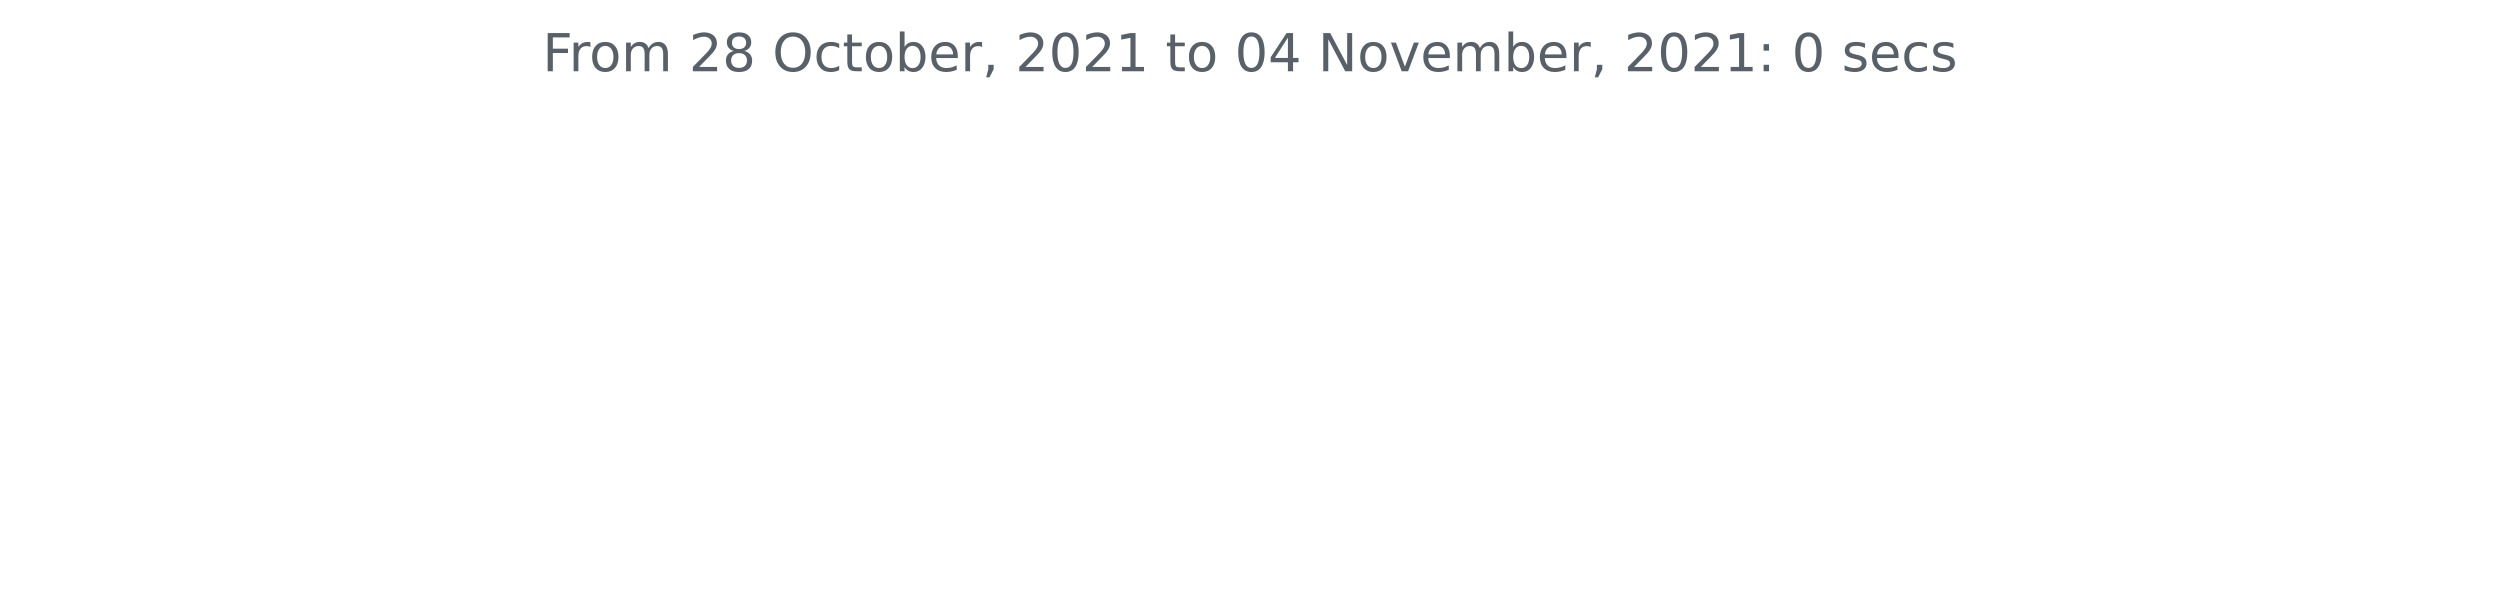
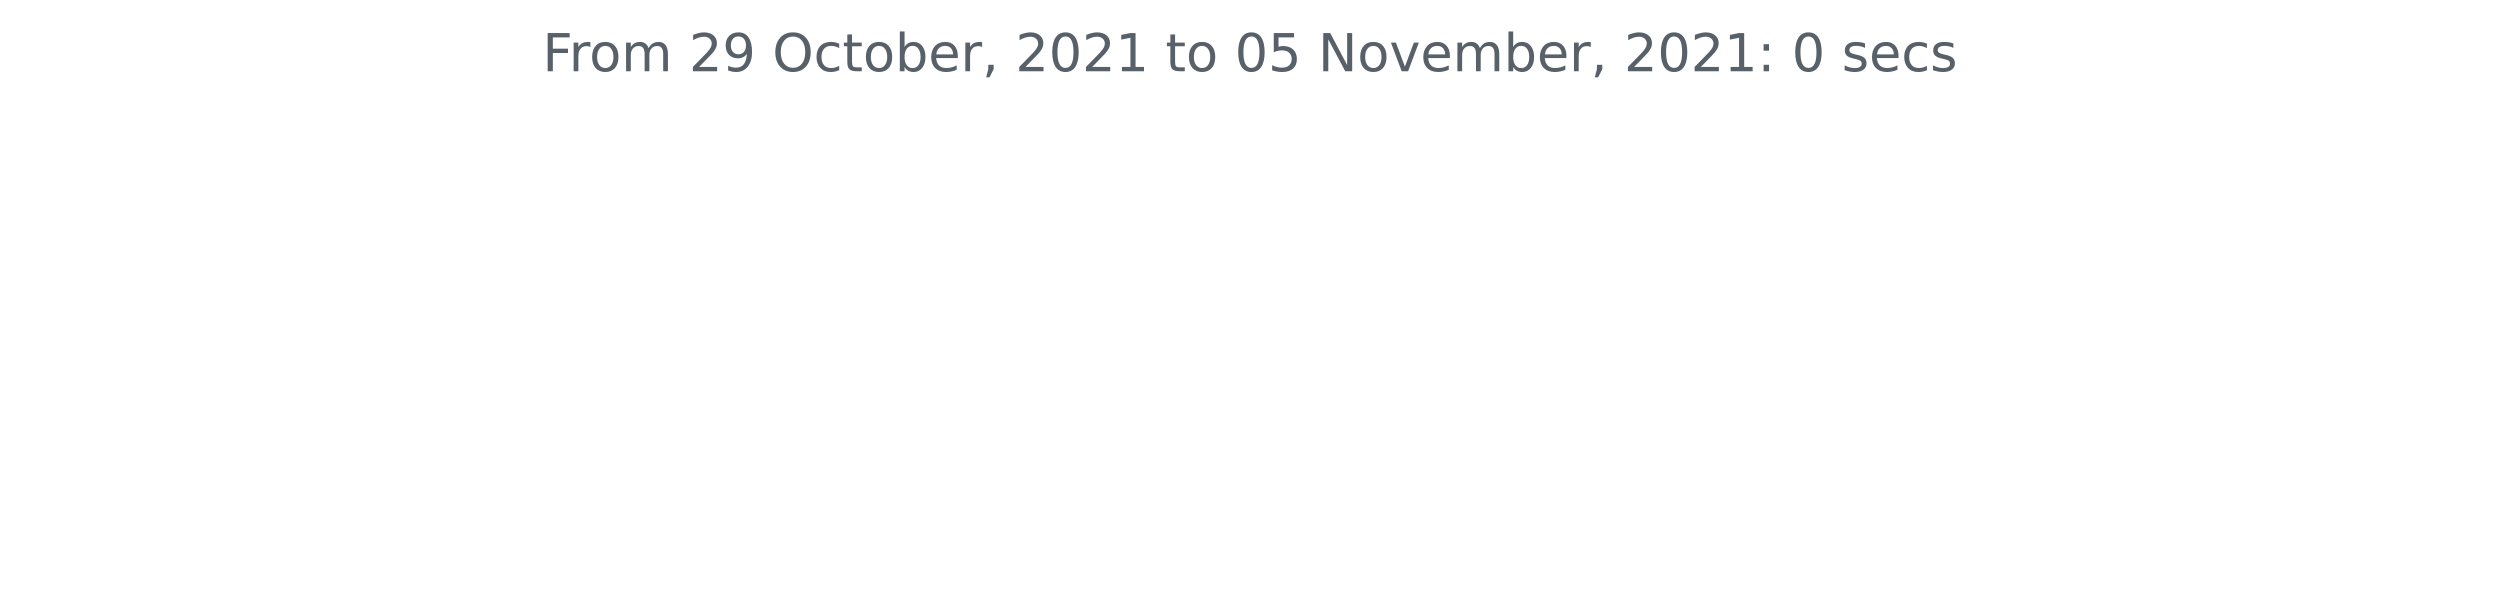
<svg xmlns="http://www.w3.org/2000/svg" xmlns:xlink="http://www.w3.org/1999/xlink" height="140.398pt" version="1.1" viewBox="0 0 572.4 140.398" width="572.4pt">
  <defs>
    <style type="text/css">*{stroke-linecap:butt;stroke-linejoin:round;}</style>
  </defs>
  <g id="figure_1">
    <g id="patch_1">
      <path d="M 0 140.398  L 572.4 140.398  L 572.4 0  L 0 0  z " style="fill:none;" />
    </g>
    <g id="axes_1">
      <g id="matplotlib.axis_1" />
      <g id="matplotlib.axis_2" />
      <g id="text_1">
        <g style="fill:#586069;" transform="translate(124.2188 16.31812)scale(0.12 -0.12)">
          <defs>
            <path d="M 628 4666  L 3309 4666  L 3309 4134  L 1259 4134  L 1259 2759  L 3109 2759  L 3109 2228  L 1259 2228  L 1259 0  L 628 0  L 628 4666  z " id="DejaVuSans-46" transform="scale(0.015625)" />
            <path d="M 2631 2963  Q 2534 3019 2420 3045  Q 2306 3072 2169 3072  Q 1681 3072 1420 2755  Q 1159 2438 1159 1844  L 1159 0  L 581 0  L 581 3500  L 1159 3500  L 1159 2956  Q 1341 3275 1631 3429  Q 1922 3584 2338 3584  Q 2397 3584 2469 3576  Q 2541 3569 2628 3553  L 2631 2963  z " id="DejaVuSans-72" transform="scale(0.015625)" />
            <path d="M 1959 3097  Q 1497 3097 1228 2736  Q 959 2375 959 1747  Q 959 1119 1226 758  Q 1494 397 1959 397  Q 2419 397 2687 759  Q 2956 1122 2956 1747  Q 2956 2369 2687 2733  Q 2419 3097 1959 3097  z M 1959 3584  Q 2709 3584 3137 3096  Q 3566 2609 3566 1747  Q 3566 888 3137 398  Q 2709 -91 1959 -91  Q 1206 -91 779 398  Q 353 888 353 1747  Q 353 2609 779 3096  Q 1206 3584 1959 3584  z " id="DejaVuSans-6f" transform="scale(0.015625)" />
            <path d="M 3328 2828  Q 3544 3216 3844 3400  Q 4144 3584 4550 3584  Q 5097 3584 5394 3201  Q 5691 2819 5691 2113  L 5691 0  L 5113 0  L 5113 2094  Q 5113 2597 4934 2840  Q 4756 3084 4391 3084  Q 3944 3084 3684 2787  Q 3425 2491 3425 1978  L 3425 0  L 2847 0  L 2847 2094  Q 2847 2600 2669 2842  Q 2491 3084 2119 3084  Q 1678 3084 1418 2786  Q 1159 2488 1159 1978  L 1159 0  L 581 0  L 581 3500  L 1159 3500  L 1159 2956  Q 1356 3278 1631 3431  Q 1906 3584 2284 3584  Q 2666 3584 2933 3390  Q 3200 3197 3328 2828  z " id="DejaVuSans-6d" transform="scale(0.015625)" />
            <path id="DejaVuSans-20" transform="scale(0.015625)" />
            <path d="M 1228 531  L 3431 531  L 3431 0  L 469 0  L 469 531  Q 828 903 1448 1529  Q 2069 2156 2228 2338  Q 2531 2678 2651 2914  Q 2772 3150 2772 3378  Q 2772 3750 2511 3984  Q 2250 4219 1831 4219  Q 1534 4219 1204 4116  Q 875 4013 500 3803  L 500 4441  Q 881 4594 1212 4672  Q 1544 4750 1819 4750  Q 2544 4750 2975 4387  Q 3406 4025 3406 3419  Q 3406 3131 3298 2873  Q 3191 2616 2906 2266  Q 2828 2175 2409 1742  Q 1991 1309 1228 531  z " id="DejaVuSans-32" transform="scale(0.015625)" />
-             <path d="M 2034 2216  Q 1584 2216 1326 1975  Q 1069 1734 1069 1313  Q 1069 891 1326 650  Q 1584 409 2034 409  Q 2484 409 2743 651  Q 3003 894 3003 1313  Q 3003 1734 2745 1975  Q 2488 2216 2034 2216  z M 1403 2484  Q 997 2584 770 2862  Q 544 3141 544 3541  Q 544 4100 942 4425  Q 1341 4750 2034 4750  Q 2731 4750 3128 4425  Q 3525 4100 3525 3541  Q 3525 3141 3298 2862  Q 3072 2584 2669 2484  Q 3125 2378 3379 2068  Q 3634 1759 3634 1313  Q 3634 634 3220 271  Q 2806 -91 2034 -91  Q 1263 -91 848 271  Q 434 634 434 1313  Q 434 1759 690 2068  Q 947 2378 1403 2484  z M 1172 3481  Q 1172 3119 1398 2916  Q 1625 2713 2034 2713  Q 2441 2713 2670 2916  Q 2900 3119 2900 3481  Q 2900 3844 2670 4047  Q 2441 4250 2034 4250  Q 1625 4250 1398 4047  Q 1172 3844 1172 3481  z " id="DejaVuSans-38" transform="scale(0.015625)" />
+             <path d="M 703 97  L 703 672  Q 941 559 1184 500  Q 1428 441 1663 441  Q 2288 441 2617 861  Q 2947 1281 2994 2138  Q 2813 1869 2534 1725  Q 2256 1581 1919 1581  Q 1219 1581 811 2004  Q 403 2428 403 3163  Q 403 3881 828 4315  Q 1253 4750 1959 4750  Q 2769 4750 3195 4129  Q 3622 3509 3622 2328  Q 3622 1225 3098 567  Q 2575 -91 1691 -91  Q 1453 -91 1209 -44  Q 966 3 703 97  z M 1959 2075  Q 2384 2075 2632 2365  Q 2881 2656 2881 3163  Q 2881 3666 2632 3958  Q 2384 4250 1959 4250  Q 1534 4250 1286 3958  Q 1038 3666 1038 3163  Q 1038 2656 1286 2365  Q 1534 2075 1959 2075  z " id="DejaVuSans-39" transform="scale(0.015625)" />
            <path d="M 2522 4238  Q 1834 4238 1429 3725  Q 1025 3213 1025 2328  Q 1025 1447 1429 934  Q 1834 422 2522 422  Q 3209 422 3611 934  Q 4013 1447 4013 2328  Q 4013 3213 3611 3725  Q 3209 4238 2522 4238  z M 2522 4750  Q 3503 4750 4090 4092  Q 4678 3434 4678 2328  Q 4678 1225 4090 567  Q 3503 -91 2522 -91  Q 1538 -91 948 565  Q 359 1222 359 2328  Q 359 3434 948 4092  Q 1538 4750 2522 4750  z " id="DejaVuSans-4f" transform="scale(0.015625)" />
            <path d="M 3122 3366  L 3122 2828  Q 2878 2963 2633 3030  Q 2388 3097 2138 3097  Q 1578 3097 1268 2742  Q 959 2388 959 1747  Q 959 1106 1268 751  Q 1578 397 2138 397  Q 2388 397 2633 464  Q 2878 531 3122 666  L 3122 134  Q 2881 22 2623 -34  Q 2366 -91 2075 -91  Q 1284 -91 818 406  Q 353 903 353 1747  Q 353 2603 823 3093  Q 1294 3584 2113 3584  Q 2378 3584 2631 3529  Q 2884 3475 3122 3366  z " id="DejaVuSans-63" transform="scale(0.015625)" />
            <path d="M 1172 4494  L 1172 3500  L 2356 3500  L 2356 3053  L 1172 3053  L 1172 1153  Q 1172 725 1289 603  Q 1406 481 1766 481  L 2356 481  L 2356 0  L 1766 0  Q 1100 0 847 248  Q 594 497 594 1153  L 594 3053  L 172 3053  L 172 3500  L 594 3500  L 594 4494  L 1172 4494  z " id="DejaVuSans-74" transform="scale(0.015625)" />
            <path d="M 3116 1747  Q 3116 2381 2855 2742  Q 2594 3103 2138 3103  Q 1681 3103 1420 2742  Q 1159 2381 1159 1747  Q 1159 1113 1420 752  Q 1681 391 2138 391  Q 2594 391 2855 752  Q 3116 1113 3116 1747  z M 1159 2969  Q 1341 3281 1617 3432  Q 1894 3584 2278 3584  Q 2916 3584 3314 3078  Q 3713 2572 3713 1747  Q 3713 922 3314 415  Q 2916 -91 2278 -91  Q 1894 -91 1617 61  Q 1341 213 1159 525  L 1159 0  L 581 0  L 581 4863  L 1159 4863  L 1159 2969  z " id="DejaVuSans-62" transform="scale(0.015625)" />
            <path d="M 3597 1894  L 3597 1613  L 953 1613  Q 991 1019 1311 708  Q 1631 397 2203 397  Q 2534 397 2845 478  Q 3156 559 3463 722  L 3463 178  Q 3153 47 2828 -22  Q 2503 -91 2169 -91  Q 1331 -91 842 396  Q 353 884 353 1716  Q 353 2575 817 3079  Q 1281 3584 2069 3584  Q 2775 3584 3186 3129  Q 3597 2675 3597 1894  z M 3022 2063  Q 3016 2534 2758 2815  Q 2500 3097 2075 3097  Q 1594 3097 1305 2825  Q 1016 2553 972 2059  L 3022 2063  z " id="DejaVuSans-65" transform="scale(0.015625)" />
            <path d="M 750 794  L 1409 794  L 1409 256  L 897 -744  L 494 -744  L 750 256  L 750 794  z " id="DejaVuSans-2c" transform="scale(0.015625)" />
            <path d="M 2034 4250  Q 1547 4250 1301 3770  Q 1056 3291 1056 2328  Q 1056 1369 1301 889  Q 1547 409 2034 409  Q 2525 409 2770 889  Q 3016 1369 3016 2328  Q 3016 3291 2770 3770  Q 2525 4250 2034 4250  z M 2034 4750  Q 2819 4750 3233 4129  Q 3647 3509 3647 2328  Q 3647 1150 3233 529  Q 2819 -91 2034 -91  Q 1250 -91 836 529  Q 422 1150 422 2328  Q 422 3509 836 4129  Q 1250 4750 2034 4750  z " id="DejaVuSans-30" transform="scale(0.015625)" />
            <path d="M 794 531  L 1825 531  L 1825 4091  L 703 3866  L 703 4441  L 1819 4666  L 2450 4666  L 2450 531  L 3481 531  L 3481 0  L 794 0  L 794 531  z " id="DejaVuSans-31" transform="scale(0.015625)" />
-             <path d="M 2419 4116  L 825 1625  L 2419 1625  L 2419 4116  z M 2253 4666  L 3047 4666  L 3047 1625  L 3713 1625  L 3713 1100  L 3047 1100  L 3047 0  L 2419 0  L 2419 1100  L 313 1100  L 313 1709  L 2253 4666  z " id="DejaVuSans-34" transform="scale(0.015625)" />
+             <path d="M 691 4666  L 3169 4666  L 3169 4134  L 1269 4134  L 1269 2991  Q 1406 3038 1543 3061  Q 1681 3084 1819 3084  Q 2600 3084 3056 2656  Q 3513 2228 3513 1497  Q 3513 744 3044 326  Q 2575 -91 1722 -91  Q 1428 -91 1123 -41  Q 819 9 494 109  L 494 744  Q 775 591 1075 516  Q 1375 441 1709 441  Q 2250 441 2565 725  Q 2881 1009 2881 1497  Q 2881 1984 2565 2268  Q 2250 2553 1709 2553  Q 1456 2553 1204 2497  Q 953 2441 691 2322  L 691 4666  z " id="DejaVuSans-35" transform="scale(0.015625)" />
            <path d="M 628 4666  L 1478 4666  L 3547 763  L 3547 4666  L 4159 4666  L 4159 0  L 3309 0  L 1241 3903  L 1241 0  L 628 0  L 628 4666  z " id="DejaVuSans-4e" transform="scale(0.015625)" />
            <path d="M 191 3500  L 800 3500  L 1894 563  L 2988 3500  L 3597 3500  L 2284 0  L 1503 0  L 191 3500  z " id="DejaVuSans-76" transform="scale(0.015625)" />
            <path d="M 750 794  L 1409 794  L 1409 0  L 750 0  L 750 794  z M 750 3309  L 1409 3309  L 1409 2516  L 750 2516  L 750 3309  z " id="DejaVuSans-3a" transform="scale(0.015625)" />
            <path d="M 2834 3397  L 2834 2853  Q 2591 2978 2328 3040  Q 2066 3103 1784 3103  Q 1356 3103 1142 2972  Q 928 2841 928 2578  Q 928 2378 1081 2264  Q 1234 2150 1697 2047  L 1894 2003  Q 2506 1872 2764 1633  Q 3022 1394 3022 966  Q 3022 478 2636 193  Q 2250 -91 1575 -91  Q 1294 -91 989 -36  Q 684 19 347 128  L 347 722  Q 666 556 975 473  Q 1284 391 1588 391  Q 1994 391 2212 530  Q 2431 669 2431 922  Q 2431 1156 2273 1281  Q 2116 1406 1581 1522  L 1381 1569  Q 847 1681 609 1914  Q 372 2147 372 2553  Q 372 3047 722 3315  Q 1072 3584 1716 3584  Q 2034 3584 2315 3537  Q 2597 3491 2834 3397  z " id="DejaVuSans-73" transform="scale(0.015625)" />
          </defs>
          <use xlink:href="#DejaVuSans-46" />
          <use x="50.27" xlink:href="#DejaVuSans-72" />
          <use x="89.133" xlink:href="#DejaVuSans-6f" />
          <use x="150.314" xlink:href="#DejaVuSans-6d" />
          <use x="247.727" xlink:href="#DejaVuSans-20" />
          <use x="279.514" xlink:href="#DejaVuSans-32" />
-           <use x="343.137" xlink:href="#DejaVuSans-38" />
+           <use x="343.137" xlink:href="#DejaVuSans-39" />
          <use x="406.76" xlink:href="#DejaVuSans-20" />
          <use x="438.547" xlink:href="#DejaVuSans-4f" />
          <use x="517.258" xlink:href="#DejaVuSans-63" />
          <use x="572.238" xlink:href="#DejaVuSans-74" />
          <use x="611.447" xlink:href="#DejaVuSans-6f" />
          <use x="672.629" xlink:href="#DejaVuSans-62" />
          <use x="736.105" xlink:href="#DejaVuSans-65" />
          <use x="797.629" xlink:href="#DejaVuSans-72" />
          <use x="838.742" xlink:href="#DejaVuSans-2c" />
          <use x="870.529" xlink:href="#DejaVuSans-20" />
          <use x="902.316" xlink:href="#DejaVuSans-32" />
          <use x="965.939" xlink:href="#DejaVuSans-30" />
          <use x="1029.562" xlink:href="#DejaVuSans-32" />
          <use x="1093.186" xlink:href="#DejaVuSans-31" />
          <use x="1156.809" xlink:href="#DejaVuSans-20" />
          <use x="1188.596" xlink:href="#DejaVuSans-74" />
          <use x="1227.805" xlink:href="#DejaVuSans-6f" />
          <use x="1288.986" xlink:href="#DejaVuSans-20" />
          <use x="1320.773" xlink:href="#DejaVuSans-30" />
-           <use x="1384.396" xlink:href="#DejaVuSans-34" />
+           <use x="1384.396" xlink:href="#DejaVuSans-35" />
          <use x="1448.02" xlink:href="#DejaVuSans-20" />
          <use x="1479.807" xlink:href="#DejaVuSans-4e" />
          <use x="1554.611" xlink:href="#DejaVuSans-6f" />
          <use x="1615.793" xlink:href="#DejaVuSans-76" />
          <use x="1674.973" xlink:href="#DejaVuSans-65" />
          <use x="1736.496" xlink:href="#DejaVuSans-6d" />
          <use x="1833.908" xlink:href="#DejaVuSans-62" />
          <use x="1897.385" xlink:href="#DejaVuSans-65" />
          <use x="1958.908" xlink:href="#DejaVuSans-72" />
          <use x="2000.021" xlink:href="#DejaVuSans-2c" />
          <use x="2031.809" xlink:href="#DejaVuSans-20" />
          <use x="2063.596" xlink:href="#DejaVuSans-32" />
          <use x="2127.219" xlink:href="#DejaVuSans-30" />
          <use x="2190.842" xlink:href="#DejaVuSans-32" />
          <use x="2254.465" xlink:href="#DejaVuSans-31" />
          <use x="2318.088" xlink:href="#DejaVuSans-3a" />
          <use x="2351.779" xlink:href="#DejaVuSans-20" />
          <use x="2383.566" xlink:href="#DejaVuSans-30" />
          <use x="2447.189" xlink:href="#DejaVuSans-20" />
          <use x="2478.977" xlink:href="#DejaVuSans-73" />
          <use x="2531.076" xlink:href="#DejaVuSans-65" />
          <use x="2592.6" xlink:href="#DejaVuSans-63" />
          <use x="2647.58" xlink:href="#DejaVuSans-73" />
        </g>
      </g>
    </g>
  </g>
</svg>
